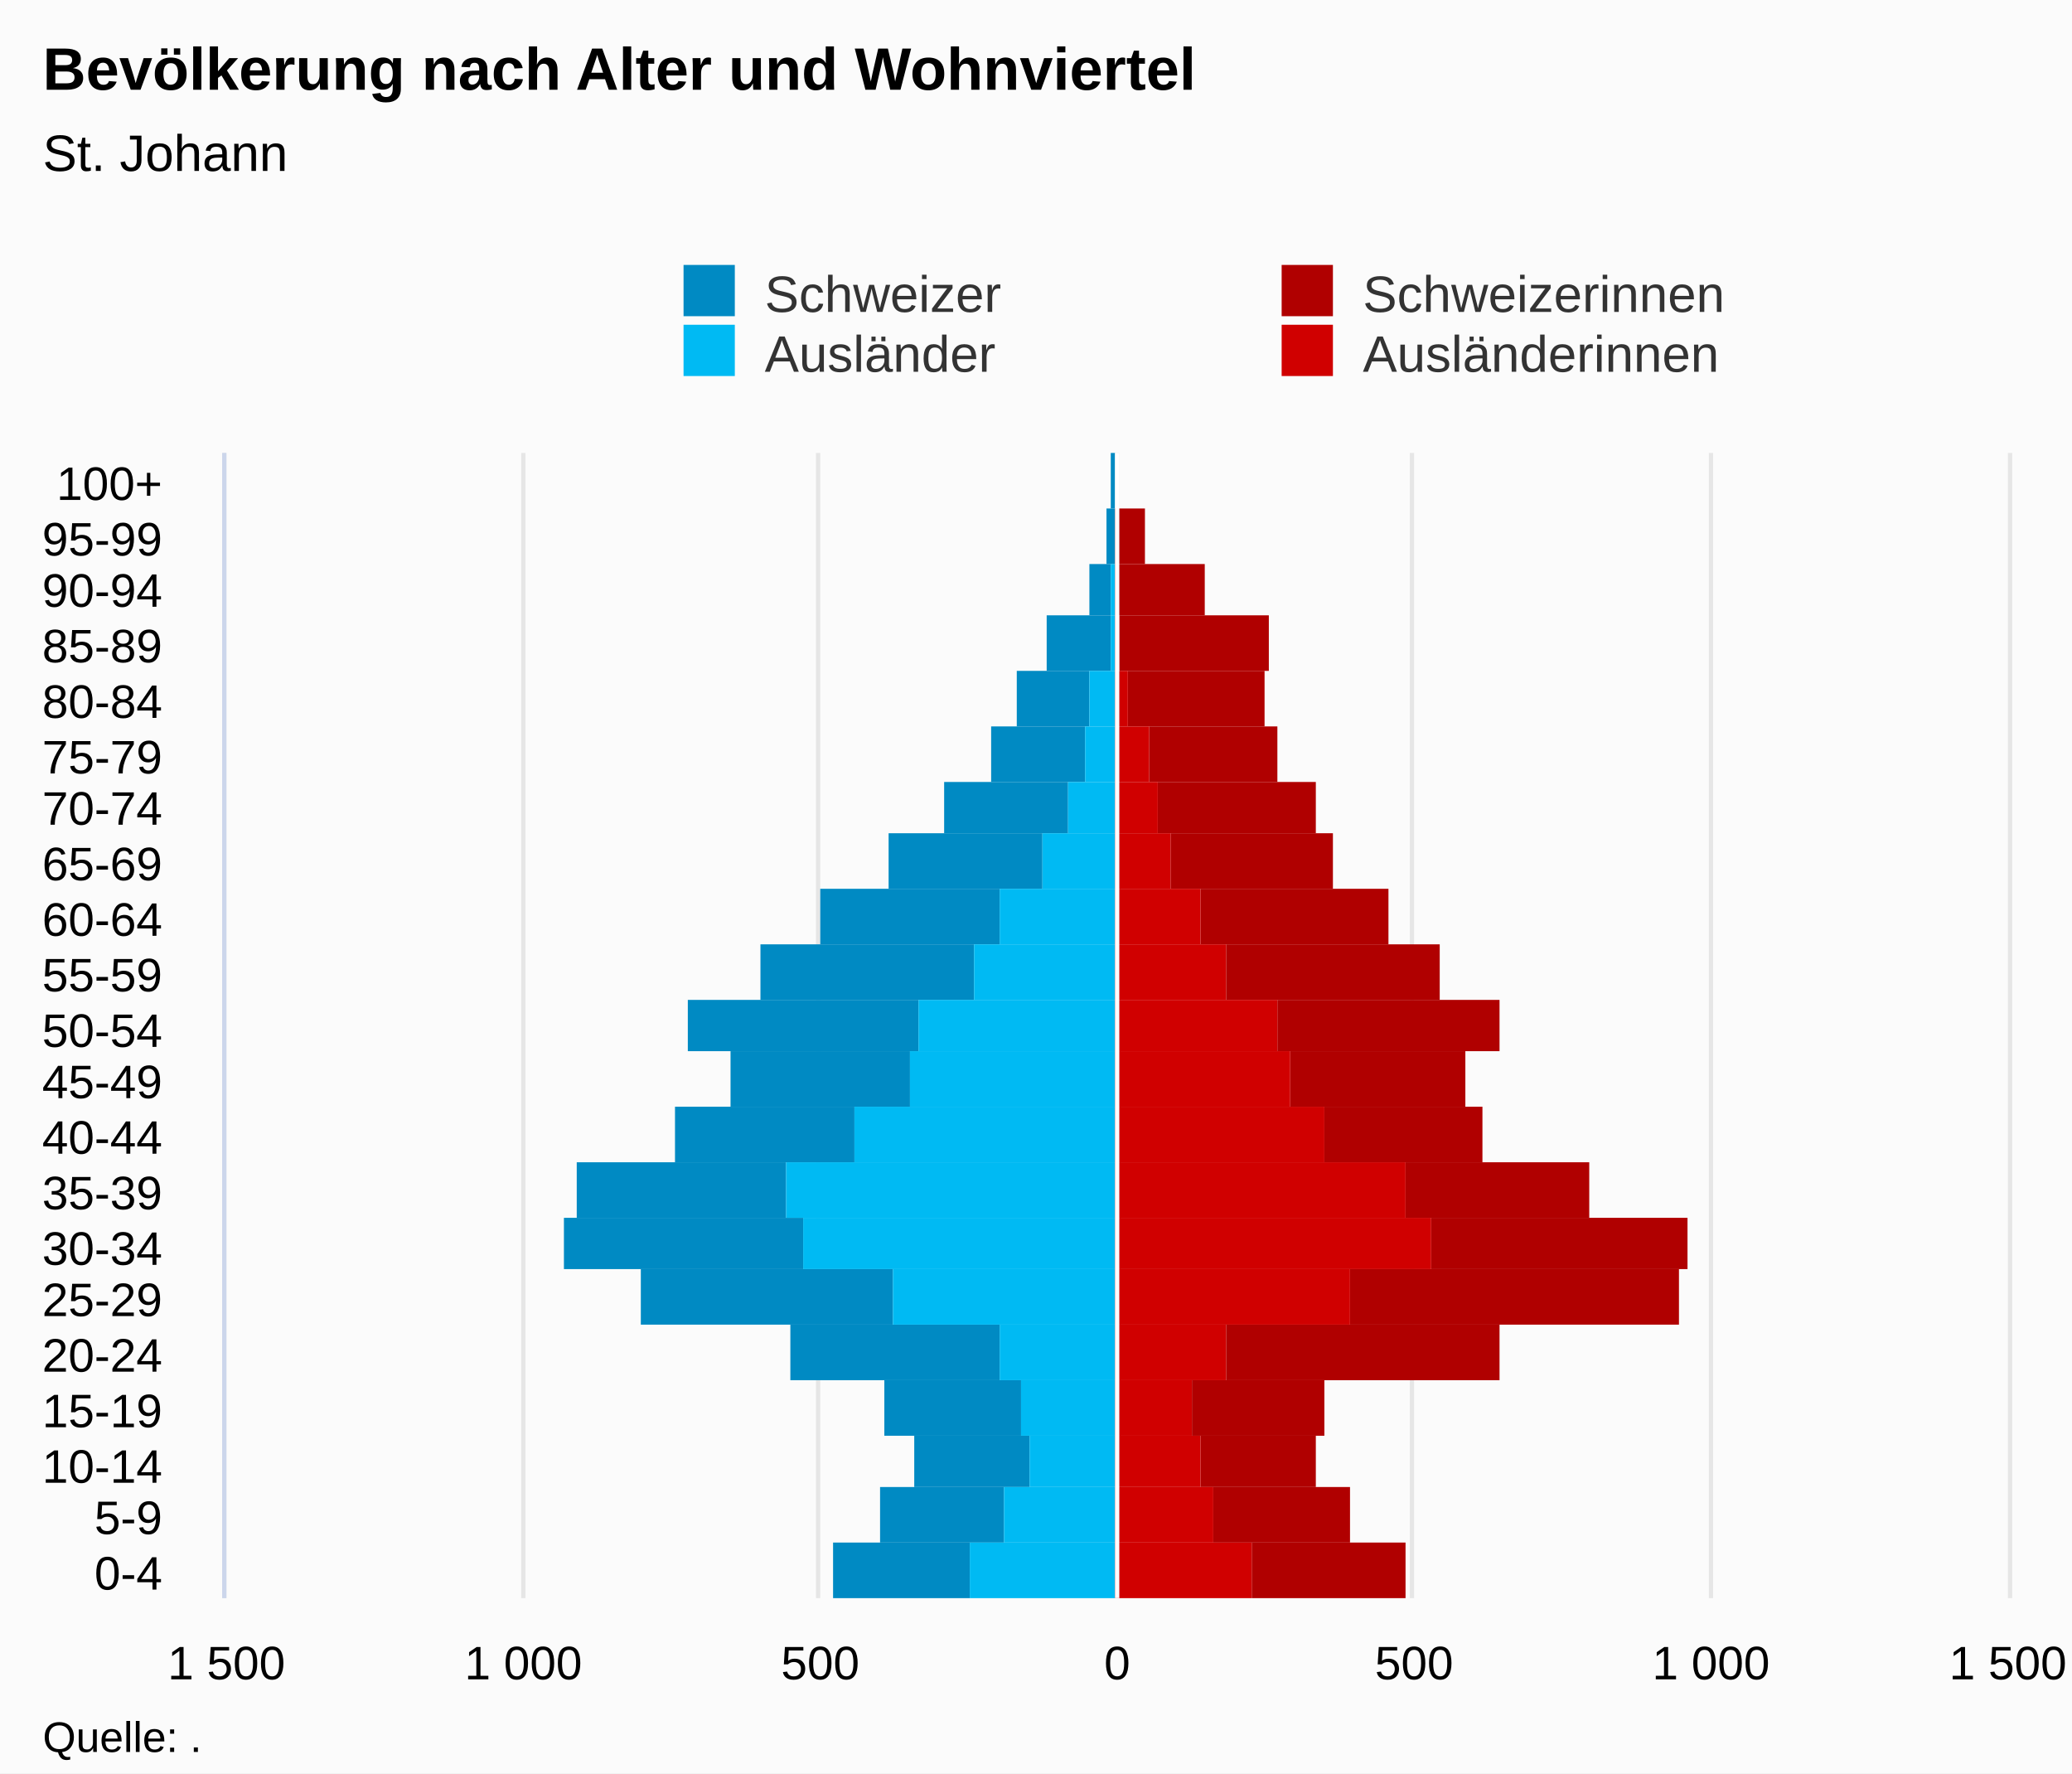
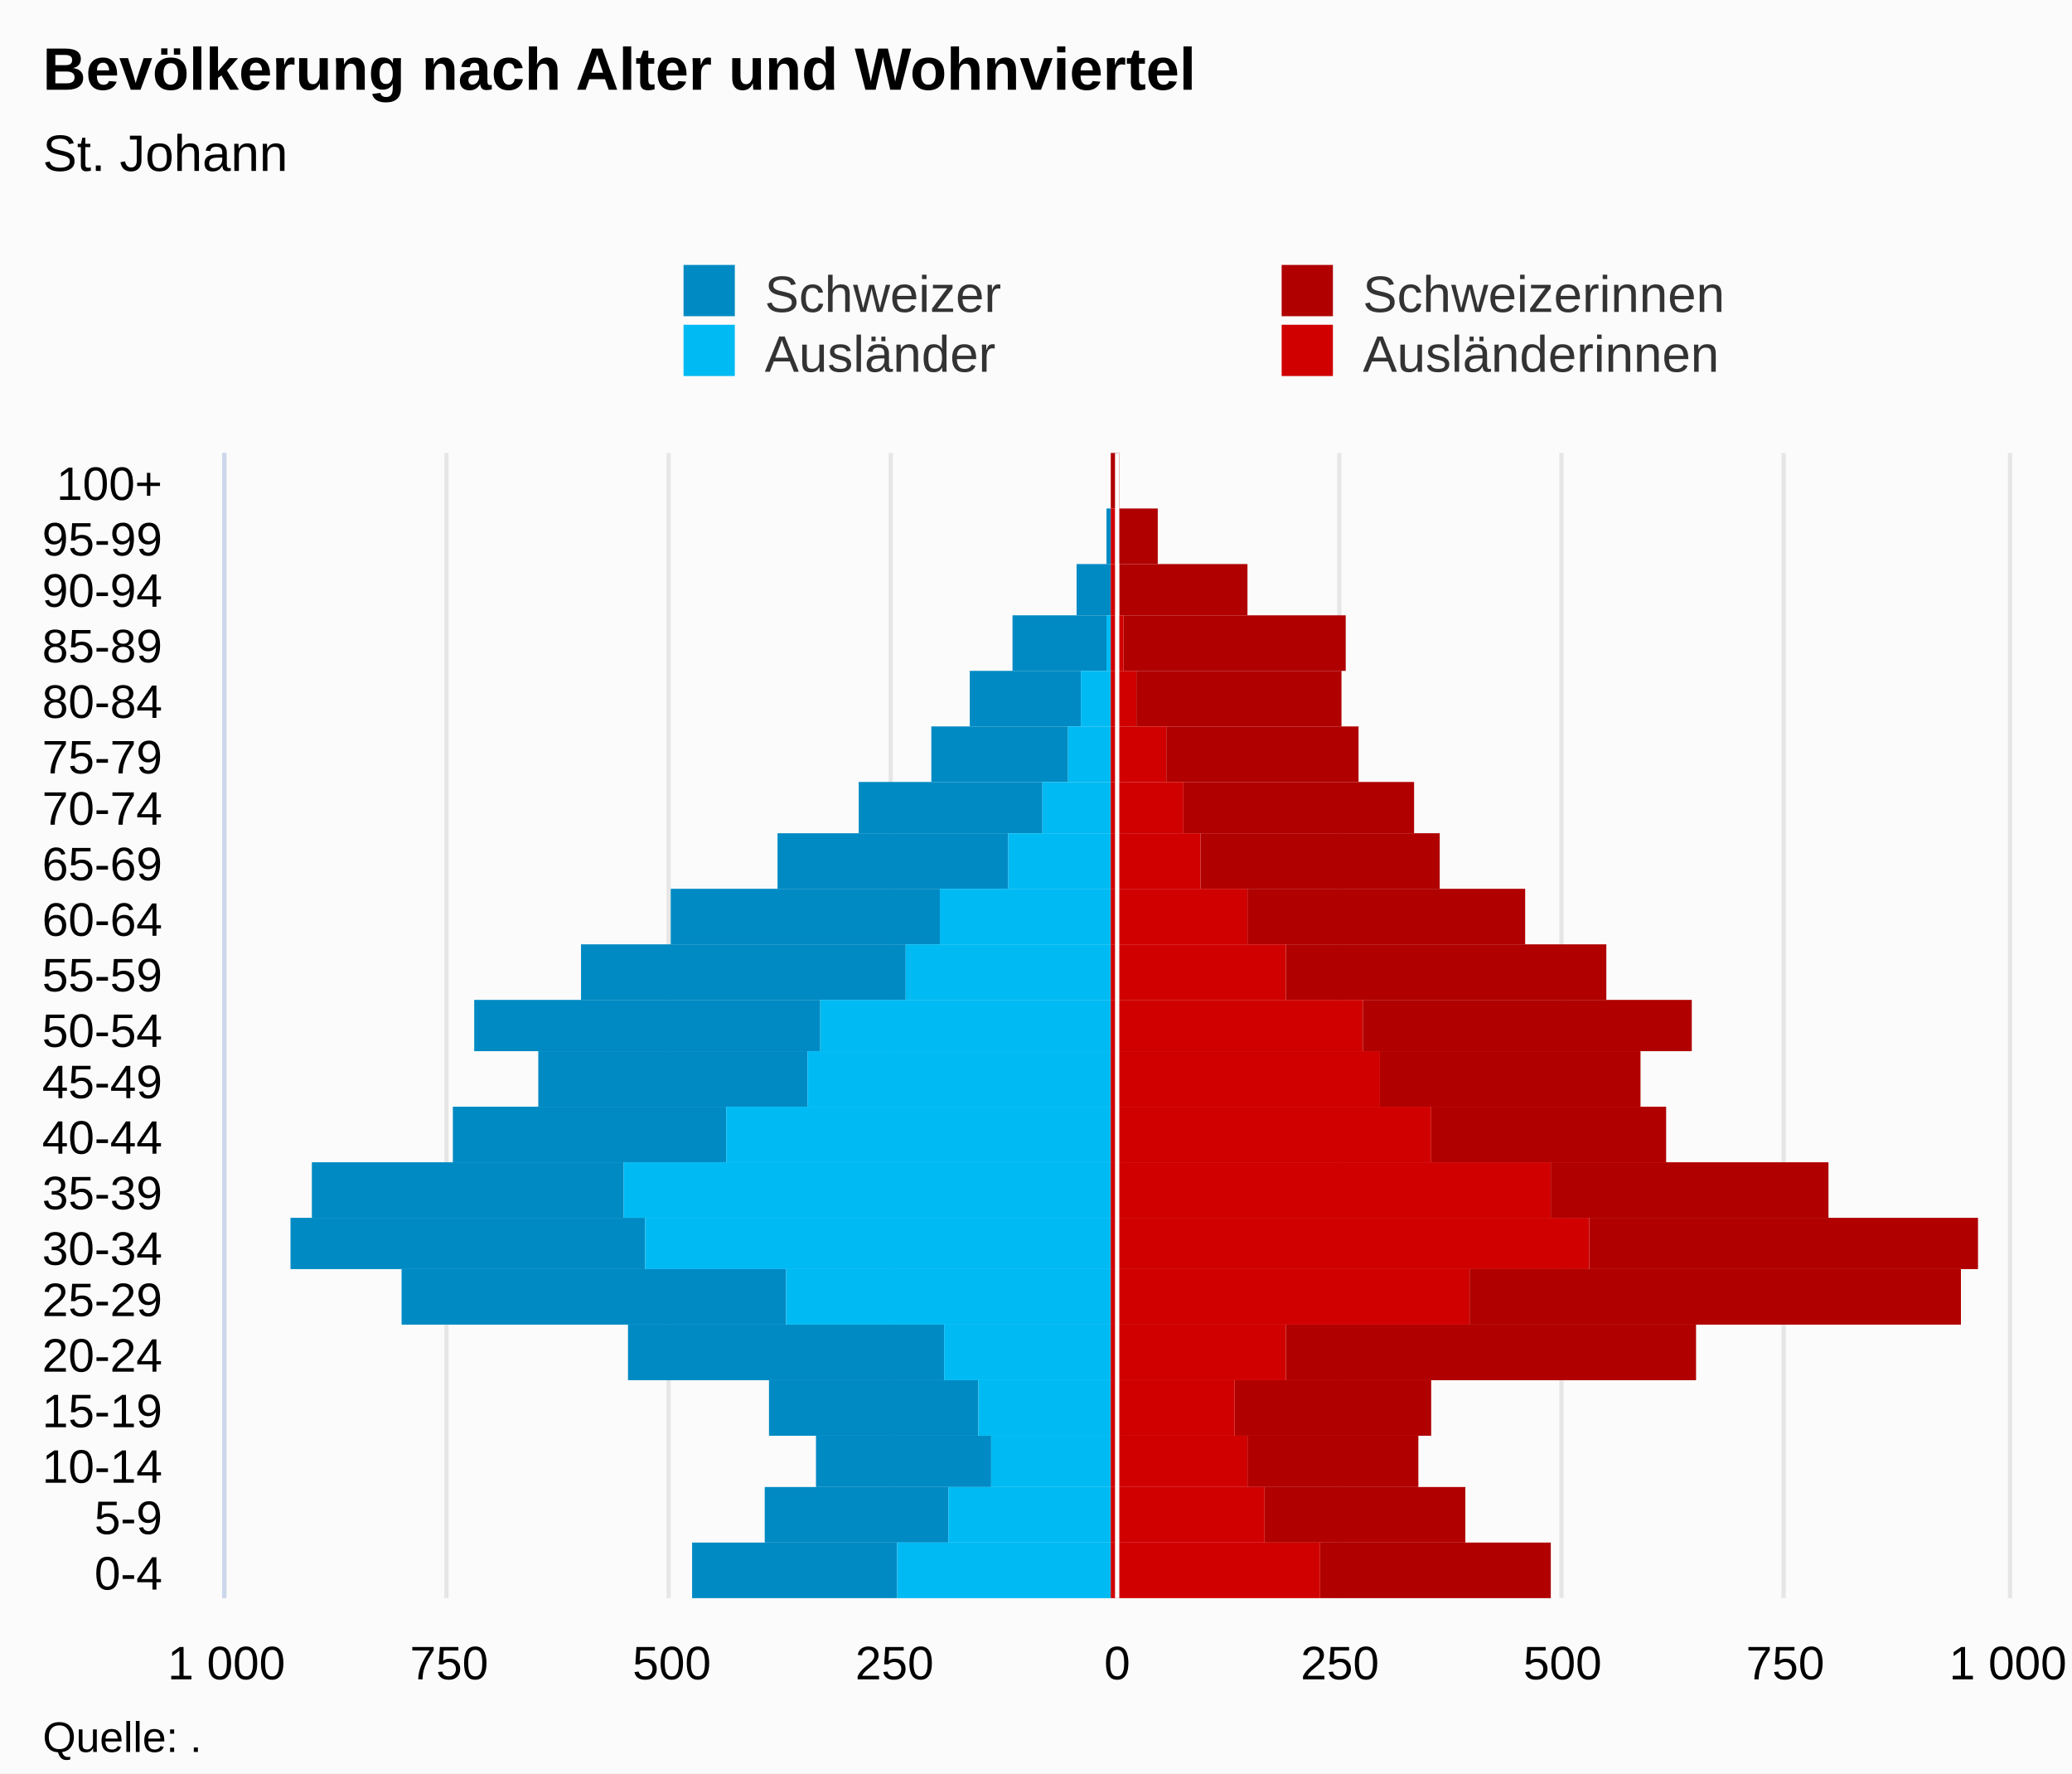
<svg xmlns="http://www.w3.org/2000/svg" version="1.1" class="highcharts-root" style="font-family:Arial;font-size:12px;" viewBox="0 0 485 415">
  <defs>
-     <clipPath id="highcharts-g1butcu-7">
+     <clipPath id="highcharts-gz8xwzg-7">
      <rect x="0" y="0" width="268" height="417" fill="none" />
    </clipPath>
-     <clipPath id="highcharts-g1butcu-8">
+     <clipPath id="highcharts-gz8xwzg-8">
      <rect x="0" y="0" width="268" height="417" fill="none" />
    </clipPath>
  </defs>
  <rect fill="#fbfbfb" class="highcharts-background" x="0" y="0" width="485" height="415" rx="0" ry="0" />
  <rect fill="none" class="highcharts-plot-background" x="53" y="106" width="417" height="268" />
  <g class="highcharts-pane-group" data-z-index="0" />
  <g class="highcharts-grid highcharts-xaxis-grid " data-z-index="1">
    <path fill="none" data-z-index="1" class="highcharts-grid-line" d="M 53 361.5 L 470 361.5" opacity="1" />
    <path fill="none" data-z-index="1" class="highcharts-grid-line" d="M 53 348.5 L 470 348.5" opacity="1" />
    <path fill="none" data-z-index="1" class="highcharts-grid-line" d="M 53 336.5 L 470 336.5" opacity="1" />
    <path fill="none" data-z-index="1" class="highcharts-grid-line" d="M 53 323.5 L 470 323.5" opacity="1" />
    <path fill="none" data-z-index="1" class="highcharts-grid-line" d="M 53 310.5 L 470 310.5" opacity="1" />
    <path fill="none" data-z-index="1" class="highcharts-grid-line" d="M 53 297.5 L 470 297.5" opacity="1" />
    <path fill="none" data-z-index="1" class="highcharts-grid-line" d="M 53 285.5 L 470 285.5" opacity="1" />
    <path fill="none" data-z-index="1" class="highcharts-grid-line" d="M 53 272.5 L 470 272.5" opacity="1" />
    <path fill="none" data-z-index="1" class="highcharts-grid-line" d="M 53 259.5 L 470 259.5" opacity="1" />
    <path fill="none" data-z-index="1" class="highcharts-grid-line" d="M 53 246.5 L 470 246.5" opacity="1" />
    <path fill="none" data-z-index="1" class="highcharts-grid-line" d="M 53 234.5 L 470 234.5" opacity="1" />
    <path fill="none" data-z-index="1" class="highcharts-grid-line" d="M 53 221.5 L 470 221.5" opacity="1" />
    <path fill="none" data-z-index="1" class="highcharts-grid-line" d="M 53 208.5 L 470 208.5" opacity="1" />
    <path fill="none" data-z-index="1" class="highcharts-grid-line" d="M 53 195.5 L 470 195.5" opacity="1" />
    <path fill="none" data-z-index="1" class="highcharts-grid-line" d="M 53 183.5 L 470 183.5" opacity="1" />
    <path fill="none" data-z-index="1" class="highcharts-grid-line" d="M 53 170.5 L 470 170.5" opacity="1" />
    <path fill="none" data-z-index="1" class="highcharts-grid-line" d="M 53 157.5 L 470 157.5" opacity="1" />
    <path fill="none" data-z-index="1" class="highcharts-grid-line" d="M 53 144.5 L 470 144.5" opacity="1" />
    <path fill="none" data-z-index="1" class="highcharts-grid-line" d="M 53 132.5 L 470 132.5" opacity="1" />
    <path fill="none" data-z-index="1" class="highcharts-grid-line" d="M 53 119.5 L 470 119.5" opacity="1" />
    <path fill="none" data-z-index="1" class="highcharts-grid-line" d="M 53 106.5 L 470 106.5" opacity="1" />
    <path fill="none" data-z-index="1" class="highcharts-grid-line" d="M 53 374.5 L 470 374.5" opacity="1" />
  </g>
  <g class="highcharts-grid highcharts-yaxis-grid " data-z-index="1">
    <path fill="none" stroke="#e6e6e6" stroke-width="1" data-z-index="1" class="highcharts-grid-line" d="M 261.5 106 L 261.5 374" opacity="1" />
-     <path fill="none" stroke="#e6e6e6" stroke-width="1" data-z-index="1" class="highcharts-grid-line" d="M 400.5 106 L 400.5 374" opacity="1" />
+     <path fill="none" stroke="#e6e6e6" stroke-width="1" data-z-index="1" class="highcharts-grid-line" d="M 470.5 106 L 470.5 374" opacity="1" />
    <path fill="none" stroke="#e6e6e6" stroke-width="1" data-z-index="1" opacity="1" class="highcharts-grid-line" d="M 52.5 106 L 52.5 374" />
-     <path fill="none" stroke="#e6e6e6" stroke-width="1" data-z-index="1" opacity="1" class="highcharts-grid-line" d="M 122.5 106 L 122.5 374" />
-     <path fill="none" stroke="#e6e6e6" stroke-width="1" data-z-index="1" opacity="1" class="highcharts-grid-line" d="M 191.5 106 L 191.5 374" />
-     <path fill="none" stroke="#e6e6e6" stroke-width="1" data-z-index="1" opacity="1" class="highcharts-grid-line" d="M 330.5 106 L 330.5 374" />
-     <path fill="none" stroke="#e6e6e6" stroke-width="1" data-z-index="1" opacity="1" class="highcharts-grid-line" d="M 470.5 106 L 470.5 374" />
+     <path fill="none" stroke="#e6e6e6" stroke-width="1" data-z-index="1" opacity="1" class="highcharts-grid-line" d="M 104.5 106 L 104.5 374" />
+     <path fill="none" stroke="#e6e6e6" stroke-width="1" data-z-index="1" opacity="1" class="highcharts-grid-line" d="M 156.5 106 L 156.5 374" />
+     <path fill="none" stroke="#e6e6e6" stroke-width="1" data-z-index="1" opacity="1" class="highcharts-grid-line" d="M 208.5 106 L 208.5 374" />
+     <path fill="none" stroke="#e6e6e6" stroke-width="1" data-z-index="1" opacity="1" class="highcharts-grid-line" d="M 313.5 106 L 313.5 374" />
+     <path fill="none" stroke="#e6e6e6" stroke-width="1" data-z-index="1" opacity="1" class="highcharts-grid-line" d="M 365.5 106 L 365.5 374" />
+     <path fill="none" stroke="#e6e6e6" stroke-width="1" data-z-index="1" opacity="1" class="highcharts-grid-line" d="M 417.5 106 L 417.5 374" />
  </g>
  <rect fill="none" class="highcharts-plot-border" data-z-index="1" x="53" y="106" width="417" height="268" />
  <g class="highcharts-axis highcharts-xaxis " data-z-index="2">
    <path fill="none" class="highcharts-axis-line" stroke="#ccd6eb" stroke-width="1" data-z-index="7" d="M 52.5 106 L 52.5 374" />
  </g>
  <g class="highcharts-axis highcharts-yaxis " data-z-index="2">
    <path fill="none" class="highcharts-axis-line" data-z-index="7" d="M 53 374 L 470 374" />
  </g>
  <g class="highcharts-series-group" data-z-index="3">
-     <g data-z-index="0.1" class="highcharts-series highcharts-series-0 highcharts-bar-series " transform="translate(470,374) rotate(90) scale(-1,1) scale(1 1)" clip-path="url(#highcharts-g1butcu-8)" width="417" height="268">
-       <rect x="0" y="243" width="13" height="32" fill="#008AC3" class="highcharts-point highcharts-negative" />
-       <rect x="13" y="235" width="13" height="29" fill="#008AC3" class="highcharts-point highcharts-negative" />
-       <rect x="26" y="229" width="12" height="27" fill="#008AC3" class="highcharts-point highcharts-negative" />
-       <rect x="38" y="231" width="13" height="32" fill="#008AC3" class="highcharts-point highcharts-negative" />
-       <rect x="51" y="236" width="13" height="49" fill="#008AC3" class="highcharts-point highcharts-negative" />
-       <rect x="64" y="261" width="13" height="59" fill="#008AC3" class="highcharts-point highcharts-negative" />
-       <rect x="77" y="282" width="12" height="56" fill="#008AC3" class="highcharts-point highcharts-negative" />
-       <rect x="89" y="286" width="13" height="49" fill="#008AC3" class="highcharts-point highcharts-negative" />
-       <rect x="102" y="270" width="13" height="42" fill="#008AC3" class="highcharts-point highcharts-negative" />
-       <rect x="115" y="257" width="13" height="42" fill="#008AC3" class="highcharts-point highcharts-negative" />
-       <rect x="128" y="255" width="12" height="54" fill="#008AC3" class="highcharts-point highcharts-negative" />
-       <rect x="140" y="242" width="13" height="50" fill="#008AC3" class="highcharts-point highcharts-negative" />
-       <rect x="153" y="236" width="13" height="42" fill="#008AC3" class="highcharts-point highcharts-negative" />
-       <rect x="166" y="226" width="13" height="36" fill="#008AC3" class="highcharts-point highcharts-negative" />
-       <rect x="179" y="220" width="12" height="29" fill="#008AC3" class="highcharts-point highcharts-negative" />
-       <rect x="191" y="216" width="13" height="22" fill="#008AC3" class="highcharts-point highcharts-negative" />
-       <rect x="204" y="215" width="13" height="17" fill="#008AC3" class="highcharts-point highcharts-negative" />
-       <rect x="217" y="210" width="13" height="15" fill="#008AC3" class="highcharts-point highcharts-negative" />
-       <rect x="230" y="210" width="12" height="5" fill="#008AC3" class="highcharts-point highcharts-negative" />
-       <rect x="242" y="209" width="13" height="2" fill="#008AC3" class="highcharts-point highcharts-negative" />
-       <rect x="255" y="209" width="13" height="1" fill="#008AC3" class="highcharts-point highcharts-negative" />
+     <g data-z-index="0.1" class="highcharts-series highcharts-series-0 highcharts-bar-series " transform="translate(470,374) rotate(90) scale(-1,1) scale(1 1)" clip-path="url(#highcharts-gz8xwzg-8)" width="417" height="268">
+       <rect x="0" y="260" width="13" height="48" fill="#008AC3" class="highcharts-point highcharts-negative" />
+       <rect x="13" y="248" width="13" height="43" fill="#008AC3" class="highcharts-point highcharts-negative" />
+       <rect x="26" y="238" width="12" height="41" fill="#008AC3" class="highcharts-point highcharts-negative" />
+       <rect x="38" y="241" width="13" height="49" fill="#008AC3" class="highcharts-point highcharts-negative" />
+       <rect x="51" y="249" width="13" height="74" fill="#008AC3" class="highcharts-point highcharts-negative" />
+       <rect x="64" y="286" width="13" height="90" fill="#008AC3" class="highcharts-point highcharts-negative" />
+       <rect x="77" y="319" width="12" height="83" fill="#008AC3" class="highcharts-point highcharts-negative" />
+       <rect x="89" y="324" width="13" height="73" fill="#008AC3" class="highcharts-point highcharts-negative" />
+       <rect x="102" y="300" width="13" height="64" fill="#008AC3" class="highcharts-point highcharts-negative" />
+       <rect x="115" y="281" width="13" height="63" fill="#008AC3" class="highcharts-point highcharts-negative" />
+       <rect x="128" y="278" width="12" height="81" fill="#008AC3" class="highcharts-point highcharts-negative" />
+       <rect x="140" y="258" width="13" height="76" fill="#008AC3" class="highcharts-point highcharts-negative" />
+       <rect x="153" y="250" width="13" height="63" fill="#008AC3" class="highcharts-point highcharts-negative" />
+       <rect x="166" y="234" width="13" height="54" fill="#008AC3" class="highcharts-point highcharts-negative" />
+       <rect x="179" y="226" width="12" height="43" fill="#008AC3" class="highcharts-point highcharts-negative" />
+       <rect x="191" y="220" width="13" height="32" fill="#008AC3" class="highcharts-point highcharts-negative" />
+       <rect x="204" y="217" width="13" height="26" fill="#008AC3" class="highcharts-point highcharts-negative" />
+       <rect x="217" y="211" width="13" height="22" fill="#008AC3" class="highcharts-point highcharts-negative" />
+       <rect x="230" y="210" width="12" height="8" fill="#008AC3" class="highcharts-point highcharts-negative" />
+       <rect x="242" y="210" width="13" height="1" fill="#008AC3" class="highcharts-point highcharts-negative" />
+       <rect x="255" y="210" width="13" height="0" fill="#008AC3" class="highcharts-point highcharts-negative" />
    </g>
    <g data-z-index="0.1" class="highcharts-markers highcharts-series-0 highcharts-bar-series " transform="translate(470,374) rotate(90) scale(-1,1) scale(1 1)" clip-path="none" />
-     <g data-z-index="0.1" class="highcharts-series highcharts-series-1 highcharts-bar-series " transform="translate(470,374) rotate(90) scale(-1,1) scale(1 1)" clip-path="url(#highcharts-g1butcu-8)" width="417" height="268">
-       <rect x="0" y="209" width="13" height="34" fill="#00bAf3" class="highcharts-point highcharts-negative" />
-       <rect x="13" y="209" width="13" height="26" fill="#00bAf3" class="highcharts-point highcharts-negative" />
-       <rect x="26" y="209" width="12" height="20" fill="#00bAf3" class="highcharts-point highcharts-negative" />
-       <rect x="38" y="209" width="13" height="22" fill="#00bAf3" class="highcharts-point highcharts-negative" />
-       <rect x="51" y="209" width="13" height="27" fill="#00bAf3" class="highcharts-point highcharts-negative" />
-       <rect x="64" y="209" width="13" height="52" fill="#00bAf3" class="highcharts-point highcharts-negative" />
-       <rect x="77" y="209" width="12" height="73" fill="#00bAf3" class="highcharts-point highcharts-negative" />
-       <rect x="89" y="209" width="13" height="77" fill="#00bAf3" class="highcharts-point highcharts-negative" />
-       <rect x="102" y="209" width="13" height="61" fill="#00bAf3" class="highcharts-point highcharts-negative" />
-       <rect x="115" y="209" width="13" height="48" fill="#00bAf3" class="highcharts-point highcharts-negative" />
-       <rect x="128" y="209" width="12" height="46" fill="#00bAf3" class="highcharts-point highcharts-negative" />
-       <rect x="140" y="209" width="13" height="33" fill="#00bAf3" class="highcharts-point highcharts-negative" />
-       <rect x="153" y="209" width="13" height="27" fill="#00bAf3" class="highcharts-point highcharts-negative" />
-       <rect x="166" y="209" width="13" height="17" fill="#00bAf3" class="highcharts-point highcharts-negative" />
-       <rect x="179" y="209" width="12" height="11" fill="#00bAf3" class="highcharts-point highcharts-negative" />
-       <rect x="191" y="209" width="13" height="7" fill="#00bAf3" class="highcharts-point highcharts-negative" />
-       <rect x="204" y="209" width="13" height="6" fill="#00bAf3" class="highcharts-point highcharts-negative" />
-       <rect x="217" y="209" width="13" height="1" fill="#00bAf3" class="highcharts-point highcharts-negative" />
-       <rect x="230" y="209" width="12" height="1" fill="#00bAf3" class="highcharts-point highcharts-negative" />
-       <rect x="242" y="209" width="13" height="0" fill="#00bAf3" class="highcharts-point" />
-       <rect x="255" y="209" width="13" height="0" fill="#00bAf3" class="highcharts-point" />
+     <g data-z-index="0.1" class="highcharts-series highcharts-series-1 highcharts-bar-series " transform="translate(470,374) rotate(90) scale(-1,1) scale(1 1)" clip-path="url(#highcharts-gz8xwzg-8)" width="417" height="268">
+       <rect x="0" y="210" width="13" height="50" fill="#00bAf3" class="highcharts-point highcharts-negative" />
+       <rect x="13" y="210" width="13" height="38" fill="#00bAf3" class="highcharts-point highcharts-negative" />
+       <rect x="26" y="210" width="12" height="28" fill="#00bAf3" class="highcharts-point highcharts-negative" />
+       <rect x="38" y="210" width="13" height="31" fill="#00bAf3" class="highcharts-point highcharts-negative" />
+       <rect x="51" y="210" width="13" height="39" fill="#00bAf3" class="highcharts-point highcharts-negative" />
+       <rect x="64" y="210" width="13" height="76" fill="#00bAf3" class="highcharts-point highcharts-negative" />
+       <rect x="77" y="210" width="12" height="109" fill="#00bAf3" class="highcharts-point highcharts-negative" />
+       <rect x="89" y="210" width="13" height="114" fill="#00bAf3" class="highcharts-point highcharts-negative" />
+       <rect x="102" y="210" width="13" height="90" fill="#00bAf3" class="highcharts-point highcharts-negative" />
+       <rect x="115" y="210" width="13" height="71" fill="#00bAf3" class="highcharts-point highcharts-negative" />
+       <rect x="128" y="210" width="12" height="68" fill="#00bAf3" class="highcharts-point highcharts-negative" />
+       <rect x="140" y="210" width="13" height="48" fill="#00bAf3" class="highcharts-point highcharts-negative" />
+       <rect x="153" y="210" width="13" height="40" fill="#00bAf3" class="highcharts-point highcharts-negative" />
+       <rect x="166" y="210" width="13" height="24" fill="#00bAf3" class="highcharts-point highcharts-negative" />
+       <rect x="179" y="210" width="12" height="16" fill="#00bAf3" class="highcharts-point highcharts-negative" />
+       <rect x="191" y="210" width="13" height="10" fill="#00bAf3" class="highcharts-point highcharts-negative" />
+       <rect x="204" y="210" width="13" height="7" fill="#00bAf3" class="highcharts-point highcharts-negative" />
+       <rect x="217" y="210" width="13" height="1" fill="#00bAf3" class="highcharts-point highcharts-negative" />
+       <rect x="230" y="210" width="12" height="0" fill="#00bAf3" class="highcharts-point highcharts-negative" />
+       <rect x="242" y="210" width="13" height="0" fill="#00bAf3" class="highcharts-point" />
+       <rect x="255" y="210" width="13" height="0" fill="#00bAf3" class="highcharts-point" />
    </g>
    <g data-z-index="0.1" class="highcharts-markers highcharts-series-1 highcharts-bar-series " transform="translate(470,374) rotate(90) scale(-1,1) scale(1 1)" clip-path="none" />
-     <g data-z-index="0.1" class="highcharts-series highcharts-series-2 highcharts-bar-series " transform="translate(470,374) rotate(90) scale(-1,1) scale(1 1)" clip-path="url(#highcharts-g1butcu-8)" width="417" height="268">
-       <rect x="0" y="141" width="13" height="36" fill="#B00000" class="highcharts-point" />
-       <rect x="13" y="154" width="13" height="32" fill="#B00000" class="highcharts-point" />
-       <rect x="26" y="162" width="12" height="27" fill="#B00000" class="highcharts-point" />
-       <rect x="38" y="160" width="13" height="31" fill="#B00000" class="highcharts-point" />
-       <rect x="51" y="119" width="13" height="64" fill="#B00000" class="highcharts-point" />
-       <rect x="64" y="77" width="13" height="77" fill="#B00000" class="highcharts-point" />
-       <rect x="77" y="75" width="12" height="60" fill="#B00000" class="highcharts-point" />
-       <rect x="89" y="98" width="13" height="43" fill="#B00000" class="highcharts-point" />
-       <rect x="102" y="123" width="13" height="37" fill="#B00000" class="highcharts-point" />
-       <rect x="115" y="127" width="13" height="41" fill="#B00000" class="highcharts-point" />
-       <rect x="128" y="119" width="12" height="52" fill="#B00000" class="highcharts-point" />
-       <rect x="140" y="133" width="13" height="50" fill="#B00000" class="highcharts-point" />
-       <rect x="153" y="145" width="13" height="44" fill="#B00000" class="highcharts-point" />
-       <rect x="166" y="158" width="13" height="38" fill="#B00000" class="highcharts-point" />
-       <rect x="179" y="162" width="12" height="37" fill="#B00000" class="highcharts-point" />
-       <rect x="191" y="171" width="13" height="30" fill="#B00000" class="highcharts-point" />
-       <rect x="204" y="174" width="13" height="32" fill="#B00000" class="highcharts-point" />
-       <rect x="217" y="173" width="13" height="35" fill="#B00000" class="highcharts-point" />
-       <rect x="230" y="188" width="12" height="21" fill="#B00000" class="highcharts-point" />
-       <rect x="242" y="202" width="13" height="7" fill="#B00000" class="highcharts-point" />
-       <rect x="255" y="209" width="13" height="0" fill="#B00000" class="highcharts-point" />
+     <g data-z-index="0.1" class="highcharts-series highcharts-series-2 highcharts-bar-series " transform="translate(470,374) rotate(90) scale(-1,1) scale(1 1)" clip-path="url(#highcharts-gz8xwzg-8)" width="417" height="268">
+       <rect x="0" y="107" width="13" height="54" fill="#B00000" class="highcharts-point" />
+       <rect x="13" y="127" width="13" height="47" fill="#B00000" class="highcharts-point" />
+       <rect x="26" y="138" width="12" height="40" fill="#B00000" class="highcharts-point" />
+       <rect x="38" y="135" width="13" height="46" fill="#B00000" class="highcharts-point" />
+       <rect x="51" y="73" width="13" height="96" fill="#B00000" class="highcharts-point" />
+       <rect x="64" y="11" width="13" height="115" fill="#B00000" class="highcharts-point" />
+       <rect x="77" y="7" width="12" height="91" fill="#B00000" class="highcharts-point" />
+       <rect x="89" y="42" width="13" height="65" fill="#B00000" class="highcharts-point" />
+       <rect x="102" y="80" width="13" height="55" fill="#B00000" class="highcharts-point" />
+       <rect x="115" y="86" width="13" height="61" fill="#B00000" class="highcharts-point" />
+       <rect x="128" y="74" width="12" height="77" fill="#B00000" class="highcharts-point" />
+       <rect x="140" y="94" width="13" height="75" fill="#B00000" class="highcharts-point" />
+       <rect x="153" y="113" width="13" height="65" fill="#B00000" class="highcharts-point" />
+       <rect x="166" y="133" width="13" height="56" fill="#B00000" class="highcharts-point" />
+       <rect x="179" y="139" width="12" height="54" fill="#B00000" class="highcharts-point" />
+       <rect x="191" y="152" width="13" height="45" fill="#B00000" class="highcharts-point" />
+       <rect x="204" y="156" width="13" height="48" fill="#B00000" class="highcharts-point" />
+       <rect x="217" y="155" width="13" height="52" fill="#B00000" class="highcharts-point" />
+       <rect x="230" y="178" width="12" height="30" fill="#B00000" class="highcharts-point" />
+       <rect x="242" y="199" width="13" height="10" fill="#B00000" class="highcharts-point" />
+       <rect x="255" y="208" width="13" height="2" fill="#B00000" class="highcharts-point" />
    </g>
    <g data-z-index="0.1" class="highcharts-markers highcharts-series-2 highcharts-bar-series " transform="translate(470,374) rotate(90) scale(-1,1) scale(1 1)" clip-path="none" />
-     <g data-z-index="0.1" class="highcharts-series highcharts-series-3 highcharts-bar-series " transform="translate(470,374) rotate(90) scale(-1,1) scale(1 1)" clip-path="url(#highcharts-g1butcu-8)" width="417" height="268">
-       <rect x="0" y="177" width="13" height="32" fill="#d00000" class="highcharts-point" />
-       <rect x="13" y="186" width="13" height="23" fill="#d00000" class="highcharts-point" />
-       <rect x="26" y="189" width="12" height="20" fill="#d00000" class="highcharts-point" />
-       <rect x="38" y="191" width="13" height="18" fill="#d00000" class="highcharts-point" />
-       <rect x="51" y="183" width="13" height="26" fill="#d00000" class="highcharts-point" />
-       <rect x="64" y="154" width="13" height="55" fill="#d00000" class="highcharts-point" />
-       <rect x="77" y="135" width="12" height="74" fill="#d00000" class="highcharts-point" />
-       <rect x="89" y="141" width="13" height="68" fill="#d00000" class="highcharts-point" />
-       <rect x="102" y="160" width="13" height="49" fill="#d00000" class="highcharts-point" />
-       <rect x="115" y="168" width="13" height="41" fill="#d00000" class="highcharts-point" />
-       <rect x="128" y="171" width="12" height="38" fill="#d00000" class="highcharts-point" />
-       <rect x="140" y="183" width="13" height="26" fill="#d00000" class="highcharts-point" />
-       <rect x="153" y="189" width="13" height="20" fill="#d00000" class="highcharts-point" />
-       <rect x="166" y="196" width="13" height="13" fill="#d00000" class="highcharts-point" />
-       <rect x="179" y="199" width="12" height="10" fill="#d00000" class="highcharts-point" />
-       <rect x="191" y="201" width="13" height="8" fill="#d00000" class="highcharts-point" />
-       <rect x="204" y="206" width="13" height="3" fill="#d00000" class="highcharts-point" />
-       <rect x="217" y="208" width="13" height="1" fill="#d00000" class="highcharts-point" />
-       <rect x="230" y="209" width="12" height="0" fill="#d00000" class="highcharts-point" />
-       <rect x="242" y="209" width="13" height="0" fill="#d00000" class="highcharts-point" />
-       <rect x="255" y="209" width="13" height="0" fill="#d00000" class="highcharts-point" />
+     <g data-z-index="0.1" class="highcharts-series highcharts-series-3 highcharts-bar-series " transform="translate(470,374) rotate(90) scale(-1,1) scale(1 1)" clip-path="url(#highcharts-gz8xwzg-8)" width="417" height="268">
+       <rect x="0" y="161" width="13" height="49" fill="#d00000" class="highcharts-point" />
+       <rect x="13" y="174" width="13" height="36" fill="#d00000" class="highcharts-point" />
+       <rect x="26" y="178" width="12" height="32" fill="#d00000" class="highcharts-point" />
+       <rect x="38" y="181" width="13" height="29" fill="#d00000" class="highcharts-point" />
+       <rect x="51" y="169" width="13" height="41" fill="#d00000" class="highcharts-point" />
+       <rect x="64" y="126" width="13" height="84" fill="#d00000" class="highcharts-point" />
+       <rect x="77" y="98" width="12" height="112" fill="#d00000" class="highcharts-point" />
+       <rect x="89" y="107" width="13" height="103" fill="#d00000" class="highcharts-point" />
+       <rect x="102" y="135" width="13" height="75" fill="#d00000" class="highcharts-point" />
+       <rect x="115" y="147" width="13" height="63" fill="#d00000" class="highcharts-point" />
+       <rect x="128" y="151" width="12" height="59" fill="#d00000" class="highcharts-point" />
+       <rect x="140" y="169" width="13" height="41" fill="#d00000" class="highcharts-point" />
+       <rect x="153" y="178" width="13" height="32" fill="#d00000" class="highcharts-point" />
+       <rect x="166" y="189" width="13" height="21" fill="#d00000" class="highcharts-point" />
+       <rect x="179" y="193" width="12" height="17" fill="#d00000" class="highcharts-point" />
+       <rect x="191" y="197" width="13" height="13" fill="#d00000" class="highcharts-point" />
+       <rect x="204" y="204" width="13" height="6" fill="#d00000" class="highcharts-point" />
+       <rect x="217" y="207" width="13" height="3" fill="#d00000" class="highcharts-point" />
+       <rect x="230" y="208" width="12" height="2" fill="#d00000" class="highcharts-point" />
+       <rect x="242" y="209" width="13" height="1" fill="#d00000" class="highcharts-point" />
+       <rect x="255" y="210" width="13" height="0" fill="#d00000" class="highcharts-point" />
    </g>
    <g data-z-index="0.1" class="highcharts-markers highcharts-series-3 highcharts-bar-series " transform="translate(470,374) rotate(90) scale(-1,1) scale(1 1)" clip-path="none" />
-     <g data-z-index="0.1" class="highcharts-series highcharts-series-4 highcharts-bar-series highcharts-color-0 " visibility="hidden" transform="translate(470,374) rotate(90) scale(-1,1) scale(1 1)" clip-path="url(#highcharts-g1butcu-8)" />
+     <g data-z-index="0.1" class="highcharts-series highcharts-series-4 highcharts-bar-series highcharts-color-0 " visibility="hidden" transform="translate(470,374) rotate(90) scale(-1,1) scale(1 1)" clip-path="url(#highcharts-gz8xwzg-8)" />
    <g data-z-index="0.1" class="highcharts-markers highcharts-series-4 highcharts-bar-series highcharts-color-0 " visibility="hidden" transform="translate(470,374) rotate(90) scale(-1,1) scale(1 1)" clip-path="none" />
  </g>
  <text x="10" text-anchor="start" class="highcharts-title" data-z-index="4" style="color:#000000;font-size:14px;font-weight:bold;fill:#000000;" y="21">
    <tspan>Bevölkerung nach Alter und Wohnviertel</tspan>
  </text>
  <text x="10" text-anchor="start" class="highcharts-subtitle" data-z-index="4" style="color:#000000;font-size:12px;font-weight:normal;font-family:Arial;fill:#000000;" y="40">
    <tspan>St. Johann</tspan>
  </text>
  <g class="highcharts-plot-lines-4" data-z-index="4">
    <path fill="none" class="highcharts-plot-line " stroke="white" stroke-width="1" d="M 261.5 106 L 261.5 374" visibility="visible" />
  </g>
  <g class="highcharts-axis-labels highcharts-xaxis-labels " data-z-index="7">
    <text x="38" style="color:#000000;cursor:default;font-size:11px;fill:#000000;" text-anchor="end" transform="translate(0,0)" y="372" opacity="1">0-4</text>
    <text x="38" style="color:#000000;cursor:default;font-size:11px;fill:#000000;" text-anchor="end" transform="translate(0,0)" y="359" opacity="1">5-9</text>
    <text x="38" style="color:#000000;cursor:default;font-size:11px;fill:#000000;" text-anchor="end" transform="translate(0,0)" y="347" opacity="1">10-14</text>
    <text x="38" style="color:#000000;cursor:default;font-size:11px;fill:#000000;" text-anchor="end" transform="translate(0,0)" y="334" opacity="1">15-19</text>
    <text x="38" style="color:#000000;cursor:default;font-size:11px;fill:#000000;" text-anchor="end" transform="translate(0,0)" y="321" opacity="1">20-24</text>
    <text x="38" style="color:#000000;cursor:default;font-size:11px;fill:#000000;" text-anchor="end" transform="translate(0,0)" y="308" opacity="1">25-29</text>
    <text x="38" style="color:#000000;cursor:default;font-size:11px;fill:#000000;" text-anchor="end" transform="translate(0,0)" y="296" opacity="1">30-34</text>
    <text x="38" style="color:#000000;cursor:default;font-size:11px;fill:#000000;" text-anchor="end" transform="translate(0,0)" y="283" opacity="1">35-39</text>
    <text x="38" style="color:#000000;cursor:default;font-size:11px;fill:#000000;" text-anchor="end" transform="translate(0,0)" y="270" opacity="1">40-44</text>
    <text x="38" style="color:#000000;cursor:default;font-size:11px;fill:#000000;" text-anchor="end" transform="translate(0,0)" y="257" opacity="1">45-49</text>
    <text x="38" style="color:#000000;cursor:default;font-size:11px;fill:#000000;" text-anchor="end" transform="translate(0,0)" y="245" opacity="1">50-54</text>
    <text x="38" style="color:#000000;cursor:default;font-size:11px;fill:#000000;" text-anchor="end" transform="translate(0,0)" y="232" opacity="1">55-59</text>
    <text x="38" style="color:#000000;cursor:default;font-size:11px;fill:#000000;" text-anchor="end" transform="translate(0,0)" y="219" opacity="1">60-64</text>
    <text x="38" style="color:#000000;cursor:default;font-size:11px;fill:#000000;" text-anchor="end" transform="translate(0,0)" y="206" opacity="1">65-69</text>
    <text x="38" style="color:#000000;cursor:default;font-size:11px;fill:#000000;" text-anchor="end" transform="translate(0,0)" y="193" opacity="1">70-74</text>
    <text x="38" style="color:#000000;cursor:default;font-size:11px;fill:#000000;" text-anchor="end" transform="translate(0,0)" y="181" opacity="1">75-79</text>
    <text x="38" style="color:#000000;cursor:default;font-size:11px;fill:#000000;" text-anchor="end" transform="translate(0,0)" y="168" opacity="1">80-84</text>
    <text x="38" style="color:#000000;cursor:default;font-size:11px;fill:#000000;" text-anchor="end" transform="translate(0,0)" y="155" opacity="1">85-89</text>
    <text x="38" style="color:#000000;cursor:default;font-size:11px;fill:#000000;" text-anchor="end" transform="translate(0,0)" y="142" opacity="1">90-94</text>
    <text x="38" style="color:#000000;cursor:default;font-size:11px;fill:#000000;" text-anchor="end" transform="translate(0,0)" y="130" opacity="1">95-99</text>
    <text x="38" style="color:#000000;cursor:default;font-size:11px;fill:#000000;" text-anchor="end" transform="translate(0,0)" y="117" opacity="1">100+</text>
  </g>
  <g class="highcharts-axis-labels highcharts-yaxis-labels " data-z-index="7">
    <text x="261.5" style="color:#000000;cursor:default;font-size:11px;fill:#000000;" text-anchor="middle" transform="translate(0,0)" y="393" opacity="1">0</text>
-     <text x="400.5" style="color:#000000;cursor:default;font-size:11px;fill:#000000;" text-anchor="middle" transform="translate(0,0)" y="393" opacity="1">
+     <text x="470" style="color:#000000;cursor:default;font-size:11px;fill:#000000;" text-anchor="middle" transform="translate(0,0)" y="393" opacity="1">
      <tspan>1 000</tspan>
    </text>
    <text x="53" style="color:#000000;cursor:default;font-size:11px;fill:#000000;" text-anchor="middle" transform="translate(0,0)" y="393" opacity="1">
-       <tspan>1 500</tspan>
-     </text>
-     <text x="122.5" style="color:#000000;cursor:default;font-size:11px;fill:#000000;" text-anchor="middle" transform="translate(0,0)" y="393" opacity="1">
      <tspan>1 000</tspan>
    </text>
-     <text x="192" style="color:#000000;cursor:default;font-size:11px;fill:#000000;" text-anchor="middle" transform="translate(0,0)" y="393" opacity="1">500</text>
-     <text x="331" style="color:#000000;cursor:default;font-size:11px;fill:#000000;" text-anchor="middle" transform="translate(0,0)" y="393" opacity="1">500</text>
-     <text x="470" style="color:#000000;cursor:default;font-size:11px;fill:#000000;" text-anchor="middle" transform="translate(0,0)" y="393" opacity="1">
-       <tspan>1 500</tspan>
-     </text>
+     <text x="105.125" style="color:#000000;cursor:default;font-size:11px;fill:#000000;" text-anchor="middle" transform="translate(0,0)" y="393" opacity="1">750</text>
+     <text x="157.25" style="color:#000000;cursor:default;font-size:11px;fill:#000000;" text-anchor="middle" transform="translate(0,0)" y="393" opacity="1">500</text>
+     <text x="209.375" style="color:#000000;cursor:default;font-size:11px;fill:#000000;" text-anchor="middle" transform="translate(0,0)" y="393" opacity="1">250</text>
+     <text x="313.625" style="color:#000000;cursor:default;font-size:11px;fill:#000000;" text-anchor="middle" transform="translate(0,0)" y="393" opacity="1">250</text>
+     <text x="365.75" style="color:#000000;cursor:default;font-size:11px;fill:#000000;" text-anchor="middle" transform="translate(0,0)" y="393" opacity="1">500</text>
+     <text x="417.875" style="color:#000000;cursor:default;font-size:11px;fill:#000000;" text-anchor="middle" transform="translate(0,0)" y="393" opacity="1">750</text>
  </g>
  <g class="highcharts-legend" data-z-index="7" transform="translate(150,55)">
    <rect fill="none" class="highcharts-legend-box" rx="0" ry="0" x="0" y="0" width="276" height="39" visibility="visible" />
    <g data-z-index="1">
      <g>
        <g class="highcharts-legend-item highcharts-bar-series highcharts-color-undefined highcharts-series-0" data-z-index="1" transform="translate(8,3)">
          <text x="21" y="15" style="color:#333333;font-size:12px;font-weight:normal;cursor:pointer;fill:#333333;" text-anchor="start" data-z-index="2">
            <tspan>Schweizer</tspan>
          </text>
          <rect x="2" y="4" width="12" height="12" fill="#008AC3" class="highcharts-point" data-z-index="3" />
        </g>
        <g class="highcharts-legend-item highcharts-bar-series highcharts-color-undefined highcharts-series-2" data-z-index="1" transform="translate(148,3)">
          <text x="21" y="15" style="color:#333333;font-size:12px;font-weight:normal;cursor:pointer;fill:#333333;" text-anchor="start" data-z-index="2">
            <tspan>Schweizerinnen</tspan>
          </text>
          <rect x="2" y="4" width="12" height="12" fill="#B00000" class="highcharts-point" data-z-index="3" />
        </g>
        <g class="highcharts-legend-item highcharts-bar-series highcharts-color-undefined highcharts-series-1" data-z-index="1" transform="translate(8,17)">
          <text x="21" y="15" style="color:#333333;font-size:12px;font-weight:normal;cursor:pointer;fill:#333333;" text-anchor="start" data-z-index="2">
            <tspan>Ausländer</tspan>
          </text>
          <rect x="2" y="4" width="12" height="12" fill="#00bAf3" class="highcharts-point" data-z-index="3" />
        </g>
        <g class="highcharts-legend-item highcharts-bar-series highcharts-color-undefined highcharts-series-3" data-z-index="1" transform="translate(148,17)">
          <text x="21" y="15" style="color:#333333;font-size:12px;font-weight:normal;cursor:pointer;fill:#333333;" text-anchor="start" data-z-index="2">
            <tspan>Ausländerinnen</tspan>
          </text>
          <rect x="2" y="4" width="12" height="12" fill="#d00000" class="highcharts-point" data-z-index="3" />
        </g>
      </g>
    </g>
  </g>
  <text x="10" class="highcharts-credits" text-anchor="start" data-z-index="8" style="cursor:default;color:#000000;font-size:10px;fill:#000000;" y="410">
    <tspan>Quelle: .</tspan>
  </text>
</svg>
